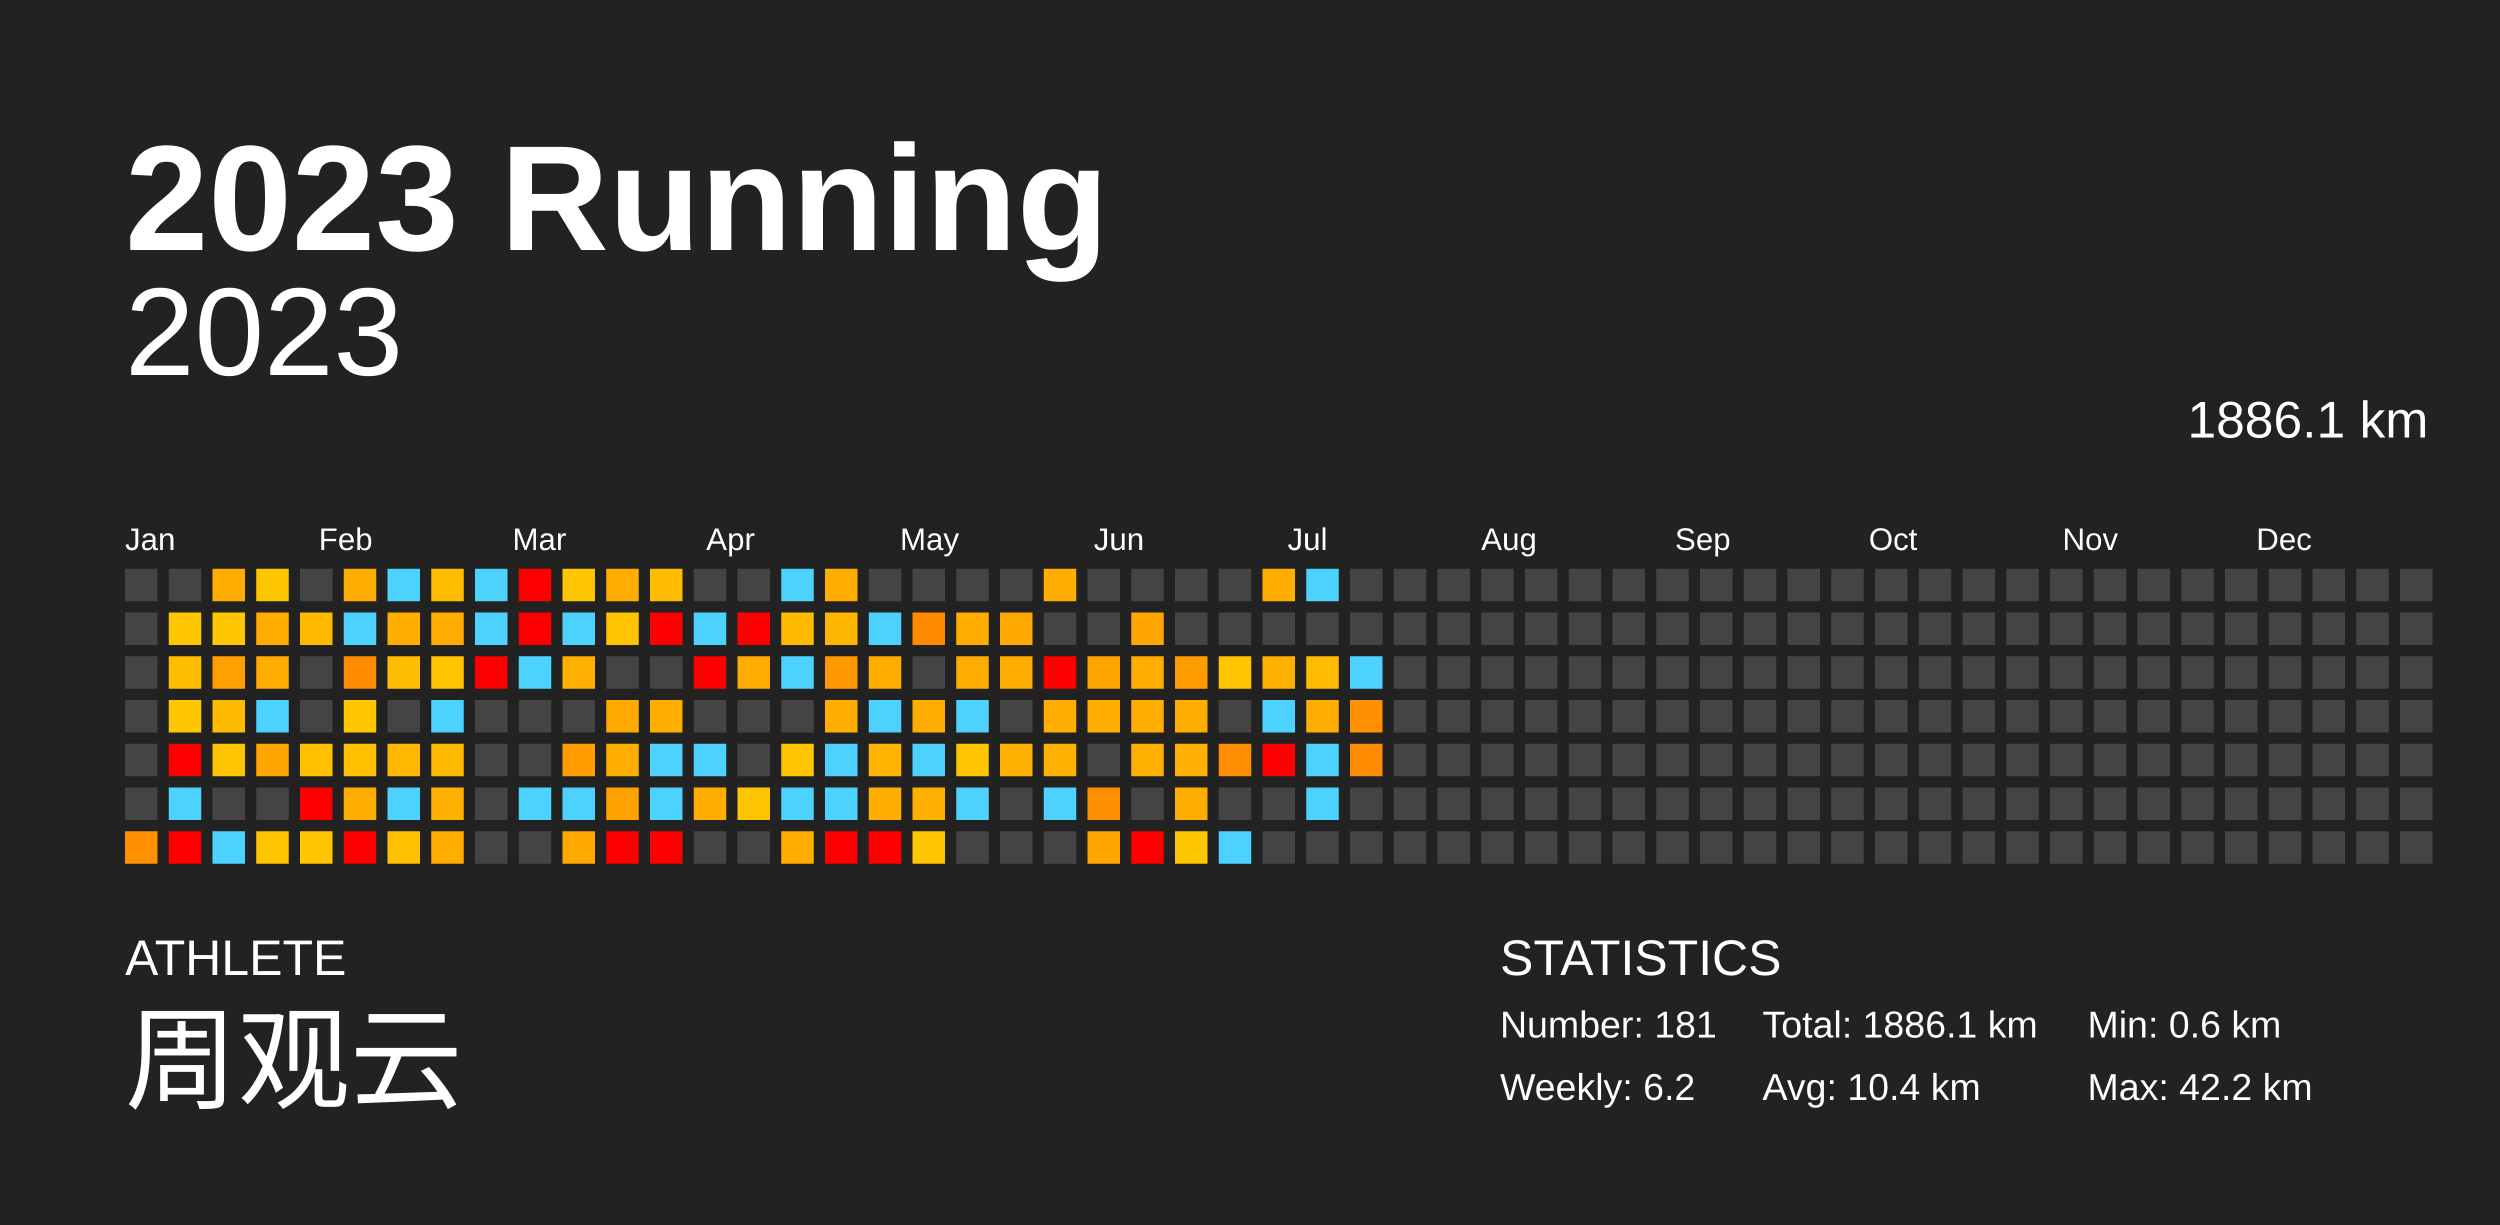
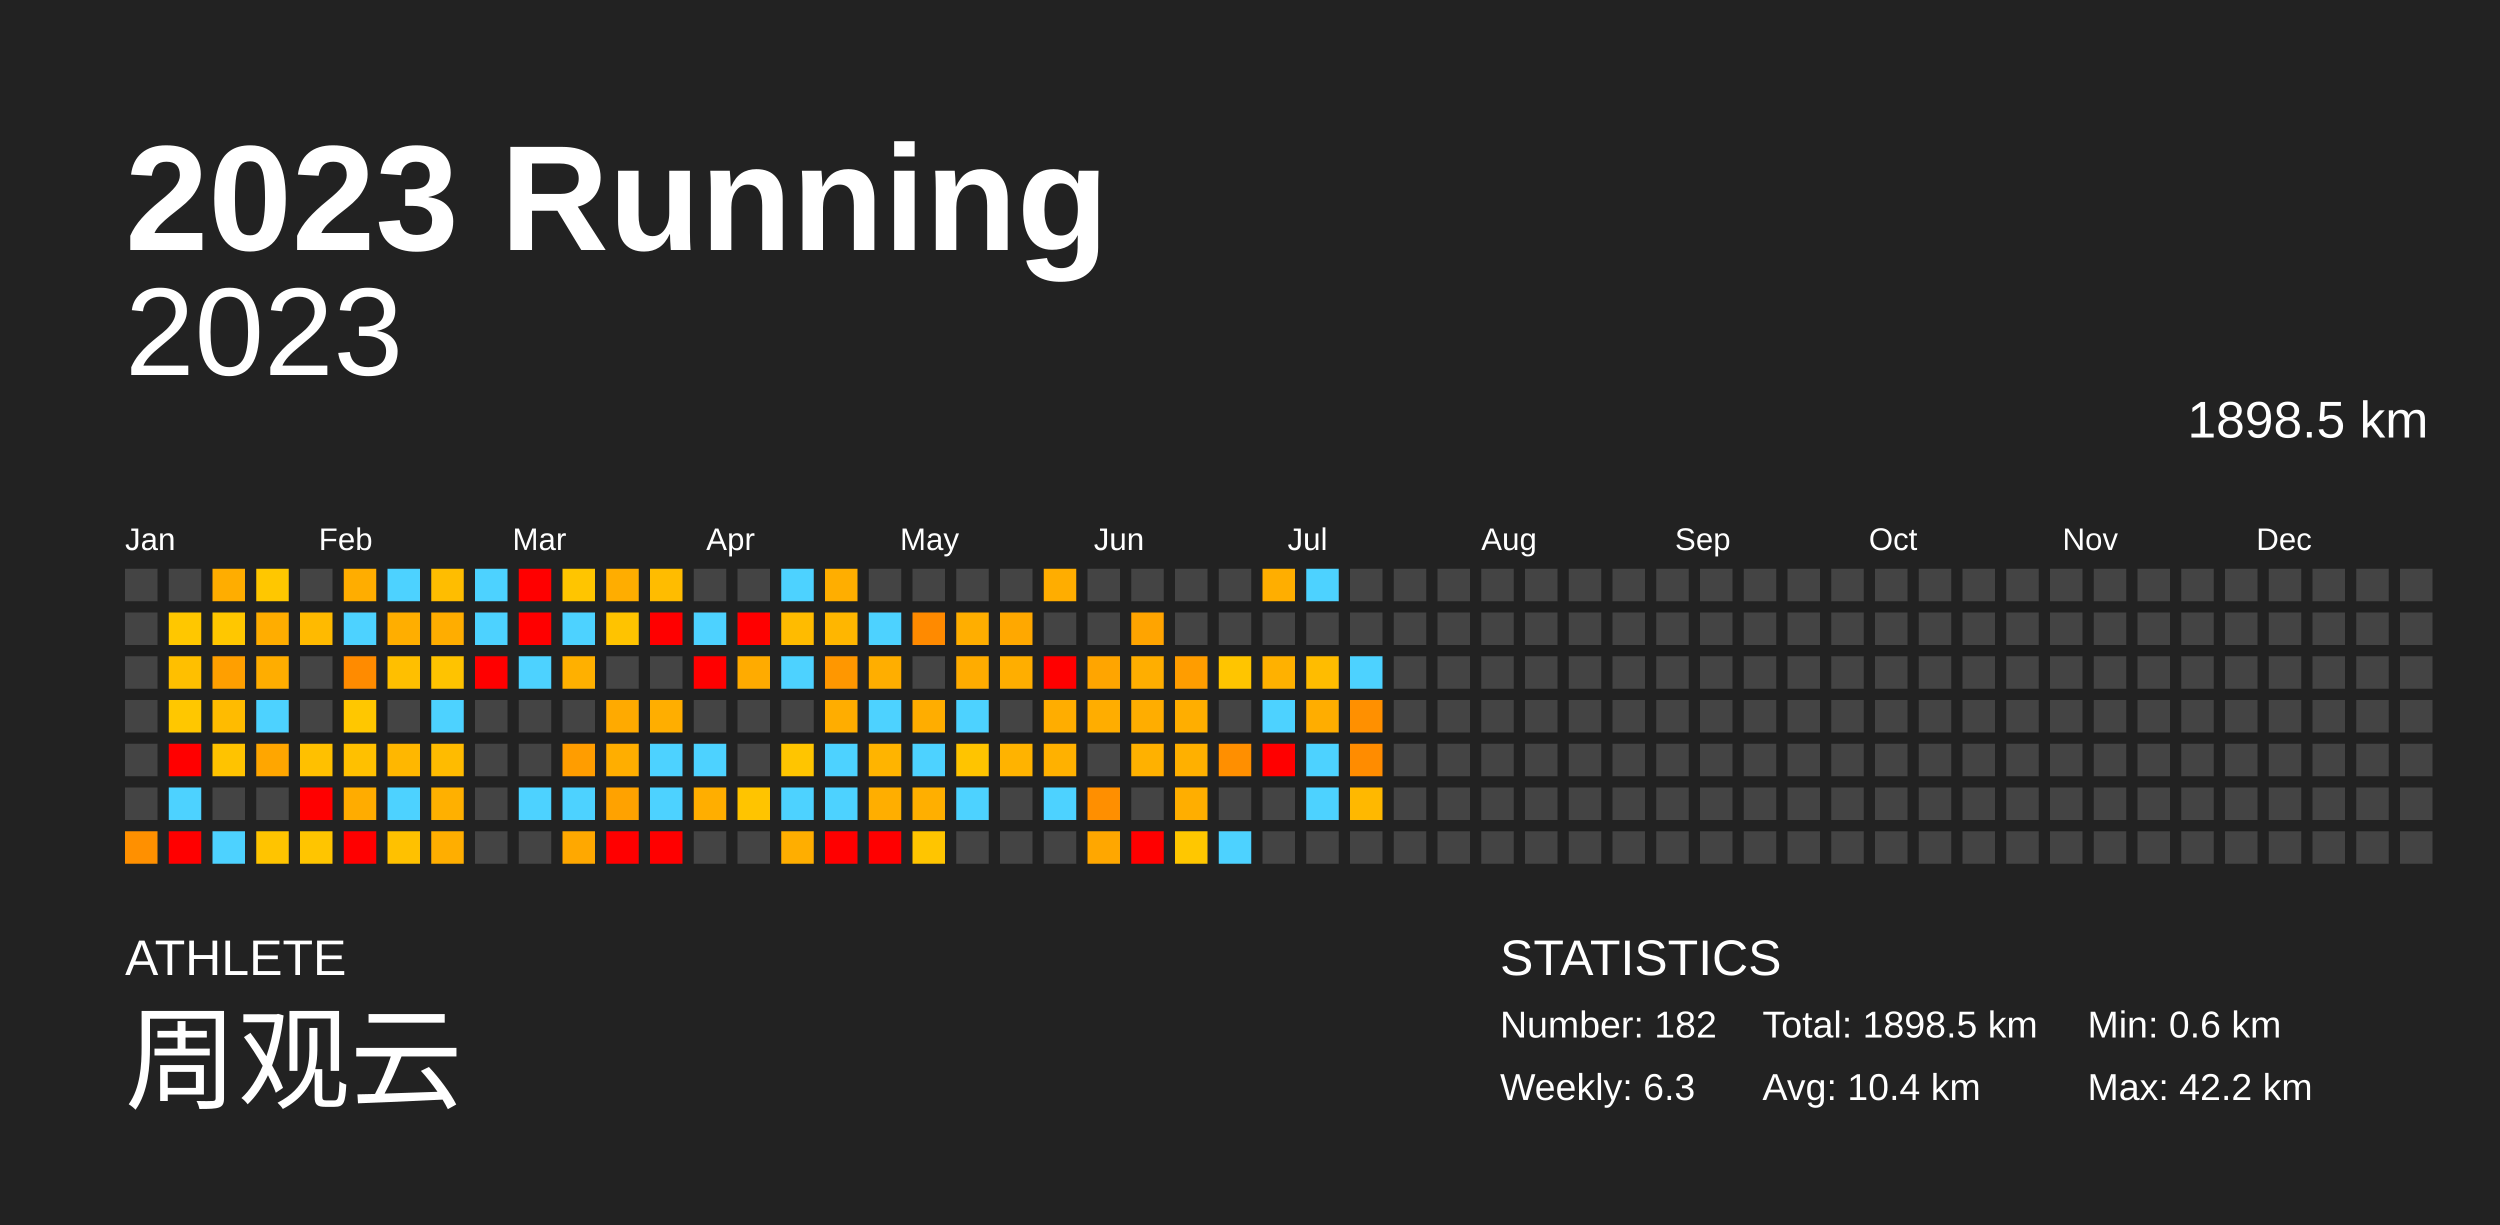
<svg xmlns="http://www.w3.org/2000/svg" baseProfile="full" height="98mm" version="1.1" viewBox="0,0,200,98" width="200mm">
  <defs />
  <rect fill="#222222" height="98" width="200" x="0" y="0" />
  <text fill="#FFFFFF" style="font-size:12px; font-family:Arial; font-weight:bold;" x="10" y="20">2023 Running</text>
  <text fill="#FFFFFF" style="font-size:4px; font-family:Arial" x="10" y="78">ATHLETE</text>
  <text fill="#FFFFFF" style="font-size:9px; font-family:Arial" x="10" y="88">周观云</text>
  <text fill="#FFFFFF" style="font-size:4px; font-family:Arial" x="120" y="78">STATISTICS</text>
-   <text fill="#FFFFFF" style="font-size:3px; font-family:Arial" x="120" y="83">Number: 181</text>
-   <text fill="#FFFFFF" style="font-size:3px; font-family:Arial" x="120" y="88">Weekly: 6.2</text>
-   <text fill="#FFFFFF" style="font-size:3px; font-family:Arial" x="141" y="83">Total: 1886.1 km</text>
+   <text fill="#FFFFFF" style="font-size:3px; font-family:Arial" x="120" y="83">Number: 182</text>
+   <text fill="#FFFFFF" style="font-size:3px; font-family:Arial" x="120" y="88">Weekly: 6.3</text>
+   <text fill="#FFFFFF" style="font-size:3px; font-family:Arial" x="141" y="83">Total: 1898.5 km</text>
  <text fill="#FFFFFF" style="font-size:3px; font-family:Arial" x="141" y="88">Avg: 10.4 km</text>
  <text fill="#FFFFFF" style="font-size:3px; font-family:Arial" x="167" y="83">Min: 0.6 km</text>
  <text fill="#FFFFFF" style="font-size:3px; font-family:Arial" x="167" y="88">Max: 42.2 km</text>
  <text alignment-baseline="hanging" fill="#FFFFFF" style="font-size:10.0px; font-family:Arial;" x="10" y="30">2023</text>
-   <text alignment-baseline="hanging" fill="#FFFFFF" style="font-size:4.125px; font-family:Arial;" x="175" y="35">1886.1 km</text>
+   <text alignment-baseline="hanging" fill="#FFFFFF" style="font-size:4.125px; font-family:Arial;" x="175" y="35">1898.5 km</text>
  <text fill="#FFFFFF" style="font-size:2.5px; font-family:Arial" x="10.0" y="44">Jan</text>
  <text fill="#FFFFFF" style="font-size:2.5px; font-family:Arial" x="25.5" y="44">Feb</text>
  <text fill="#FFFFFF" style="font-size:2.5px; font-family:Arial" x="41.0" y="44">Mar</text>
  <text fill="#FFFFFF" style="font-size:2.5px; font-family:Arial" x="56.5" y="44">Apr</text>
  <text fill="#FFFFFF" style="font-size:2.5px; font-family:Arial" x="72.0" y="44">May</text>
  <text fill="#FFFFFF" style="font-size:2.5px; font-family:Arial" x="87.5" y="44">Jun</text>
  <text fill="#FFFFFF" style="font-size:2.5px; font-family:Arial" x="103.0" y="44">Jul</text>
  <text fill="#FFFFFF" style="font-size:2.5px; font-family:Arial" x="118.5" y="44">Aug</text>
  <text fill="#FFFFFF" style="font-size:2.5px; font-family:Arial" x="134.0" y="44">Sep</text>
  <text fill="#FFFFFF" style="font-size:2.5px; font-family:Arial" x="149.5" y="44">Oct</text>
  <text fill="#FFFFFF" style="font-size:2.5px; font-family:Arial" x="165.0" y="44">Nov</text>
  <text fill="#FFFFFF" style="font-size:2.5px; font-family:Arial" x="180.5" y="44">Dec</text>
  <rect fill="#444444" height="2.6" width="2.6" x="10.0" y="45.5" />
  <rect fill="#444444" height="2.6" width="2.6" x="10.0" y="49.0" />
  <rect fill="#444444" height="2.6" width="2.6" x="10.0" y="52.5" />
  <rect fill="#444444" height="2.6" width="2.6" x="10.0" y="56.0" />
  <rect fill="#444444" height="2.6" width="2.6" x="10.0" y="59.5" />
  <rect fill="#444444" height="2.6" width="2.6" x="10.0" y="63.0" />
  <rect fill="#ff9000" height="2.6" width="2.6" x="10.0" y="66.5" />
  <rect fill="#444444" height="2.6" width="2.6" x="13.5" y="45.5" />
  <rect fill="#ffc700" height="2.6" width="2.6" x="13.5" y="49.0" />
  <rect fill="#ffbf00" height="2.6" width="2.6" x="13.5" y="52.5" />
  <rect fill="#ffc700" height="2.6" width="2.6" x="13.5" y="56.0" />
  <rect fill="red" height="2.6" width="2.6" x="13.5" y="59.5" />
  <rect fill="#4dd2ff" height="2.6" width="2.6" x="13.5" y="63.0" />
  <rect fill="red" height="2.6" width="2.6" x="13.5" y="66.5" />
  <rect fill="#ffad00" height="2.6" width="2.6" x="17.0" y="45.5" />
  <rect fill="#ffc700" height="2.6" width="2.6" x="17.0" y="49.0" />
  <rect fill="#ff9f00" height="2.6" width="2.6" x="17.0" y="52.5" />
  <rect fill="#ffbb00" height="2.6" width="2.6" x="17.0" y="56.0" />
  <rect fill="#ffc300" height="2.6" width="2.6" x="17.0" y="59.5" />
  <rect fill="#444444" height="2.6" width="2.6" x="17.0" y="63.0" />
  <rect fill="#4dd2ff" height="2.6" width="2.6" x="17.0" y="66.5" />
  <rect fill="#ffc700" height="2.6" width="2.6" x="20.5" y="45.5" />
  <rect fill="#ffad00" height="2.6" width="2.6" x="20.5" y="49.0" />
  <rect fill="#ffad00" height="2.6" width="2.6" x="20.5" y="52.5" />
  <rect fill="#4dd2ff" height="2.6" width="2.6" x="20.5" y="56.0" />
  <rect fill="#ffa600" height="2.6" width="2.6" x="20.5" y="59.5" />
  <rect fill="#444444" height="2.6" width="2.6" x="20.5" y="63.0" />
  <rect fill="#ffc400" height="2.6" width="2.6" x="20.5" y="66.5" />
  <rect fill="#444444" height="2.6" width="2.6" x="24.0" y="45.5" />
  <rect fill="#ffba00" height="2.6" width="2.6" x="24.0" y="49.0" />
  <rect fill="#444444" height="2.6" width="2.6" x="24.0" y="52.5" />
  <rect fill="#444444" height="2.6" width="2.6" x="24.0" y="56.0" />
  <rect fill="#ffc000" height="2.6" width="2.6" x="24.0" y="59.5" />
  <rect fill="red" height="2.6" width="2.6" x="24.0" y="63.0" />
  <rect fill="#ffc500" height="2.6" width="2.6" x="24.0" y="66.5" />
  <rect fill="#ffad00" height="2.6" width="2.6" x="27.5" y="45.5" />
  <rect fill="#4dd2ff" height="2.6" width="2.6" x="27.5" y="49.0" />
  <rect fill="#ff8b00" height="2.6" width="2.6" x="27.5" y="52.5" />
  <rect fill="#ffc700" height="2.6" width="2.6" x="27.5" y="56.0" />
  <rect fill="#ffc000" height="2.6" width="2.6" x="27.5" y="59.5" />
  <rect fill="#ffac00" height="2.6" width="2.6" x="27.5" y="63.0" />
  <rect fill="red" height="2.6" width="2.6" x="27.5" y="66.5" />
  <rect fill="#4dd2ff" height="2.6" width="2.6" x="31.0" y="45.5" />
  <rect fill="#ffae00" height="2.6" width="2.6" x="31.0" y="49.0" />
  <rect fill="#ffbf00" height="2.6" width="2.6" x="31.0" y="52.5" />
  <rect fill="#444444" height="2.6" width="2.6" x="31.0" y="56.0" />
  <rect fill="#ffb700" height="2.6" width="2.6" x="31.0" y="59.5" />
  <rect fill="#4dd2ff" height="2.6" width="2.6" x="31.0" y="63.0" />
  <rect fill="#ffc100" height="2.6" width="2.6" x="31.0" y="66.5" />
  <rect fill="#ffbd00" height="2.6" width="2.6" x="34.5" y="45.5" />
  <rect fill="#ffad00" height="2.6" width="2.6" x="34.5" y="49.0" />
  <rect fill="#ffc300" height="2.6" width="2.6" x="34.5" y="52.5" />
  <rect fill="#4dd2ff" height="2.6" width="2.6" x="34.5" y="56.0" />
  <rect fill="#ffbb00" height="2.6" width="2.6" x="34.5" y="59.5" />
  <rect fill="#ffb000" height="2.6" width="2.6" x="34.5" y="63.0" />
  <rect fill="#ffae00" height="2.6" width="2.6" x="34.5" y="66.5" />
  <rect fill="#4dd2ff" height="2.6" width="2.6" x="38.0" y="45.5" />
  <rect fill="#4dd2ff" height="2.6" width="2.6" x="38.0" y="49.0" />
  <rect fill="red" height="2.6" width="2.6" x="38.0" y="52.5" />
  <rect fill="#444444" height="2.6" width="2.6" x="38.0" y="56.0" />
  <rect fill="#444444" height="2.6" width="2.6" x="38.0" y="59.5" />
  <rect fill="#444444" height="2.6" width="2.6" x="38.0" y="63.0" />
  <rect fill="#444444" height="2.6" width="2.6" x="38.0" y="66.5" />
  <rect fill="red" height="2.6" width="2.6" x="41.5" y="45.5" />
  <rect fill="red" height="2.6" width="2.6" x="41.5" y="49.0" />
  <rect fill="#4dd2ff" height="2.6" width="2.6" x="41.5" y="52.5" />
  <rect fill="#444444" height="2.6" width="2.6" x="41.5" y="56.0" />
  <rect fill="#444444" height="2.6" width="2.6" x="41.5" y="59.5" />
  <rect fill="#4dd2ff" height="2.6" width="2.6" x="41.5" y="63.0" />
  <rect fill="#444444" height="2.6" width="2.6" x="41.5" y="66.5" />
  <rect fill="#ffc500" height="2.6" width="2.6" x="45.0" y="45.5" />
  <rect fill="#4dd2ff" height="2.6" width="2.6" x="45.0" y="49.0" />
  <rect fill="#ffb000" height="2.6" width="2.6" x="45.0" y="52.5" />
  <rect fill="#444444" height="2.6" width="2.6" x="45.0" y="56.0" />
  <rect fill="#ff9d00" height="2.6" width="2.6" x="45.0" y="59.5" />
  <rect fill="#4dd2ff" height="2.6" width="2.6" x="45.0" y="63.0" />
  <rect fill="#ffa800" height="2.6" width="2.6" x="45.0" y="66.5" />
  <rect fill="#ffad00" height="2.6" width="2.6" x="48.5" y="45.5" />
  <rect fill="#ffc300" height="2.6" width="2.6" x="48.5" y="49.0" />
  <rect fill="#444444" height="2.6" width="2.6" x="48.5" y="52.5" />
  <rect fill="#ffaa00" height="2.6" width="2.6" x="48.5" y="56.0" />
  <rect fill="#ffae00" height="2.6" width="2.6" x="48.5" y="59.5" />
  <rect fill="#ffa200" height="2.6" width="2.6" x="48.5" y="63.0" />
  <rect fill="red" height="2.6" width="2.6" x="48.5" y="66.5" />
  <rect fill="#ffbc00" height="2.6" width="2.6" x="52.0" y="45.5" />
  <rect fill="red" height="2.6" width="2.6" x="52.0" y="49.0" />
  <rect fill="#444444" height="2.6" width="2.6" x="52.0" y="52.5" />
  <rect fill="#ffae00" height="2.6" width="2.6" x="52.0" y="56.0" />
  <rect fill="#4dd2ff" height="2.6" width="2.6" x="52.0" y="59.5" />
  <rect fill="#4dd2ff" height="2.6" width="2.6" x="52.0" y="63.0" />
  <rect fill="red" height="2.6" width="2.6" x="52.0" y="66.5" />
  <rect fill="#444444" height="2.6" width="2.6" x="55.5" y="45.5" />
  <rect fill="#4dd2ff" height="2.6" width="2.6" x="55.5" y="49.0" />
  <rect fill="red" height="2.6" width="2.6" x="55.5" y="52.5" />
  <rect fill="#444444" height="2.6" width="2.6" x="55.5" y="56.0" />
  <rect fill="#4dd2ff" height="2.6" width="2.6" x="55.5" y="59.5" />
  <rect fill="#ffae00" height="2.6" width="2.6" x="55.5" y="63.0" />
  <rect fill="#444444" height="2.6" width="2.6" x="55.5" y="66.5" />
  <rect fill="#444444" height="2.6" width="2.6" x="59.0" y="45.5" />
  <rect fill="red" height="2.6" width="2.6" x="59.0" y="49.0" />
  <rect fill="#ffab00" height="2.6" width="2.6" x="59.0" y="52.5" />
  <rect fill="#444444" height="2.6" width="2.6" x="59.0" y="56.0" />
  <rect fill="#444444" height="2.6" width="2.6" x="59.0" y="59.5" />
  <rect fill="#ffc400" height="2.6" width="2.6" x="59.0" y="63.0" />
  <rect fill="#444444" height="2.6" width="2.6" x="59.0" y="66.5" />
  <rect fill="#4dd2ff" height="2.6" width="2.6" x="62.5" y="45.5" />
  <rect fill="#ffbb00" height="2.6" width="2.6" x="62.5" y="49.0" />
  <rect fill="#4dd2ff" height="2.6" width="2.6" x="62.5" y="52.5" />
  <rect fill="#444444" height="2.6" width="2.6" x="62.5" y="56.0" />
  <rect fill="#ffc500" height="2.6" width="2.6" x="62.5" y="59.5" />
  <rect fill="#4dd2ff" height="2.6" width="2.6" x="62.5" y="63.0" />
  <rect fill="#ffae00" height="2.6" width="2.6" x="62.5" y="66.5" />
  <rect fill="#ffae00" height="2.6" width="2.6" x="66.0" y="45.5" />
  <rect fill="#ffb600" height="2.6" width="2.6" x="66.0" y="49.0" />
  <rect fill="#ff9700" height="2.6" width="2.6" x="66.0" y="52.5" />
  <rect fill="#ffad00" height="2.6" width="2.6" x="66.0" y="56.0" />
  <rect fill="#4dd2ff" height="2.6" width="2.6" x="66.0" y="59.5" />
  <rect fill="#4dd2ff" height="2.6" width="2.6" x="66.0" y="63.0" />
  <rect fill="red" height="2.6" width="2.6" x="66.0" y="66.5" />
  <rect fill="#444444" height="2.6" width="2.6" x="69.5" y="45.5" />
  <rect fill="#4dd2ff" height="2.6" width="2.6" x="69.5" y="49.0" />
  <rect fill="#ffae00" height="2.6" width="2.6" x="69.5" y="52.5" />
  <rect fill="#4dd2ff" height="2.6" width="2.6" x="69.5" y="56.0" />
  <rect fill="#ffb400" height="2.6" width="2.6" x="69.5" y="59.5" />
  <rect fill="#ffae00" height="2.6" width="2.6" x="69.5" y="63.0" />
  <rect fill="red" height="2.6" width="2.6" x="69.5" y="66.5" />
  <rect fill="#444444" height="2.6" width="2.6" x="73.0" y="45.5" />
  <rect fill="#ff8a00" height="2.6" width="2.6" x="73.0" y="49.0" />
  <rect fill="#444444" height="2.6" width="2.6" x="73.0" y="52.5" />
  <rect fill="#ffad00" height="2.6" width="2.6" x="73.0" y="56.0" />
  <rect fill="#4dd2ff" height="2.6" width="2.6" x="73.0" y="59.5" />
  <rect fill="#ffaf00" height="2.6" width="2.6" x="73.0" y="63.0" />
  <rect fill="#ffc500" height="2.6" width="2.6" x="73.0" y="66.5" />
  <rect fill="#444444" height="2.6" width="2.6" x="76.5" y="45.5" />
  <rect fill="#ffae00" height="2.6" width="2.6" x="76.5" y="49.0" />
  <rect fill="#ffac00" height="2.6" width="2.6" x="76.5" y="52.5" />
  <rect fill="#4dd2ff" height="2.6" width="2.6" x="76.5" y="56.0" />
  <rect fill="#ffc400" height="2.6" width="2.6" x="76.5" y="59.5" />
  <rect fill="#4dd2ff" height="2.6" width="2.6" x="76.5" y="63.0" />
  <rect fill="#444444" height="2.6" width="2.6" x="76.5" y="66.5" />
  <rect fill="#444444" height="2.6" width="2.6" x="80.0" y="45.5" />
  <rect fill="#ffa800" height="2.6" width="2.6" x="80.0" y="49.0" />
  <rect fill="#ffae00" height="2.6" width="2.6" x="80.0" y="52.5" />
  <rect fill="#444444" height="2.6" width="2.6" x="80.0" y="56.0" />
  <rect fill="#ffb300" height="2.6" width="2.6" x="80.0" y="59.5" />
  <rect fill="#444444" height="2.6" width="2.6" x="80.0" y="63.0" />
  <rect fill="#444444" height="2.6" width="2.6" x="80.0" y="66.5" />
  <rect fill="#ffad00" height="2.6" width="2.6" x="83.5" y="45.5" />
  <rect fill="#444444" height="2.6" width="2.6" x="83.5" y="49.0" />
  <rect fill="red" height="2.6" width="2.6" x="83.5" y="52.5" />
  <rect fill="#ffad00" height="2.6" width="2.6" x="83.5" y="56.0" />
  <rect fill="#ffb100" height="2.6" width="2.6" x="83.5" y="59.5" />
  <rect fill="#4dd2ff" height="2.6" width="2.6" x="83.5" y="63.0" />
  <rect fill="#444444" height="2.6" width="2.6" x="83.5" y="66.5" />
  <rect fill="#444444" height="2.6" width="2.6" x="87.0" y="45.5" />
  <rect fill="#444444" height="2.6" width="2.6" x="87.0" y="49.0" />
  <rect fill="#ffa500" height="2.6" width="2.6" x="87.0" y="52.5" />
  <rect fill="#ffad00" height="2.6" width="2.6" x="87.0" y="56.0" />
  <rect fill="#444444" height="2.6" width="2.6" x="87.0" y="59.5" />
  <rect fill="#ff8f00" height="2.6" width="2.6" x="87.0" y="63.0" />
  <rect fill="#ffa700" height="2.6" width="2.6" x="87.0" y="66.5" />
  <rect fill="#444444" height="2.6" width="2.6" x="90.5" y="45.5" />
  <rect fill="#ffa400" height="2.6" width="2.6" x="90.5" y="49.0" />
  <rect fill="#ffae00" height="2.6" width="2.6" x="90.5" y="52.5" />
  <rect fill="#ffad00" height="2.6" width="2.6" x="90.5" y="56.0" />
  <rect fill="#ffb100" height="2.6" width="2.6" x="90.5" y="59.5" />
  <rect fill="#444444" height="2.6" width="2.6" x="90.5" y="63.0" />
  <rect fill="red" height="2.6" width="2.6" x="90.5" y="66.5" />
  <rect fill="#444444" height="2.6" width="2.6" x="94.0" y="45.5" />
  <rect fill="#444444" height="2.6" width="2.6" x="94.0" y="49.0" />
  <rect fill="#ff9d00" height="2.6" width="2.6" x="94.0" y="52.5" />
  <rect fill="#ffae00" height="2.6" width="2.6" x="94.0" y="56.0" />
  <rect fill="#ffb000" height="2.6" width="2.6" x="94.0" y="59.5" />
  <rect fill="#ffae00" height="2.6" width="2.6" x="94.0" y="63.0" />
  <rect fill="#ffc700" height="2.6" width="2.6" x="94.0" y="66.5" />
  <rect fill="#444444" height="2.6" width="2.6" x="97.5" y="45.5" />
  <rect fill="#444444" height="2.6" width="2.6" x="97.5" y="49.0" />
  <rect fill="#ffc500" height="2.6" width="2.6" x="97.5" y="52.5" />
  <rect fill="#444444" height="2.6" width="2.6" x="97.5" y="56.0" />
  <rect fill="#ff8f00" height="2.6" width="2.6" x="97.5" y="59.5" />
  <rect fill="#444444" height="2.6" width="2.6" x="97.5" y="63.0" />
  <rect fill="#4dd2ff" height="2.6" width="2.6" x="97.5" y="66.5" />
  <rect fill="#ffae00" height="2.6" width="2.6" x="101.0" y="45.5" />
  <rect fill="#444444" height="2.6" width="2.6" x="101.0" y="49.0" />
  <rect fill="#ffb100" height="2.6" width="2.6" x="101.0" y="52.5" />
  <rect fill="#4dd2ff" height="2.6" width="2.6" x="101.0" y="56.0" />
  <rect fill="red" height="2.6" width="2.6" x="101.0" y="59.5" />
  <rect fill="#444444" height="2.6" width="2.6" x="101.0" y="63.0" />
  <rect fill="#444444" height="2.6" width="2.6" x="101.0" y="66.5" />
  <rect fill="#4dd2ff" height="2.6" width="2.6" x="104.5" y="45.5" />
  <rect fill="#444444" height="2.6" width="2.6" x="104.5" y="49.0" />
  <rect fill="#ffbc00" height="2.6" width="2.6" x="104.5" y="52.5" />
  <rect fill="#ffad00" height="2.6" width="2.6" x="104.5" y="56.0" />
  <rect fill="#4dd2ff" height="2.6" width="2.6" x="104.5" y="59.5" />
  <rect fill="#4dd2ff" height="2.6" width="2.6" x="104.5" y="63.0" />
  <rect fill="#444444" height="2.6" width="2.6" x="104.5" y="66.5" />
  <rect fill="#444444" height="2.6" width="2.6" x="108.0" y="45.5" />
  <rect fill="#444444" height="2.6" width="2.6" x="108.0" y="49.0" />
  <rect fill="#4dd2ff" height="2.6" width="2.6" x="108.0" y="52.5" />
  <rect fill="#ff9000" height="2.6" width="2.6" x="108.0" y="56.0" />
  <rect fill="#ff8c00" height="2.6" width="2.6" x="108.0" y="59.5" />
-   <rect fill="#444444" height="2.6" width="2.6" x="108.0" y="63.0" />
+   <rect fill="#ffb800" height="2.6" width="2.6" x="108.0" y="63.0" />
  <rect fill="#444444" height="2.6" width="2.6" x="108.0" y="66.5" />
  <rect fill="#444444" height="2.6" width="2.6" x="111.5" y="45.5" />
  <rect fill="#444444" height="2.6" width="2.6" x="111.5" y="49.0" />
  <rect fill="#444444" height="2.6" width="2.6" x="111.5" y="52.5" />
  <rect fill="#444444" height="2.6" width="2.6" x="111.5" y="56.0" />
  <rect fill="#444444" height="2.6" width="2.6" x="111.5" y="59.5" />
  <rect fill="#444444" height="2.6" width="2.6" x="111.5" y="63.0" />
  <rect fill="#444444" height="2.6" width="2.6" x="111.5" y="66.5" />
  <rect fill="#444444" height="2.6" width="2.6" x="115.0" y="45.5" />
  <rect fill="#444444" height="2.6" width="2.6" x="115.0" y="49.0" />
  <rect fill="#444444" height="2.6" width="2.6" x="115.0" y="52.5" />
  <rect fill="#444444" height="2.6" width="2.6" x="115.0" y="56.0" />
  <rect fill="#444444" height="2.6" width="2.6" x="115.0" y="59.5" />
  <rect fill="#444444" height="2.6" width="2.6" x="115.0" y="63.0" />
  <rect fill="#444444" height="2.6" width="2.6" x="115.0" y="66.5" />
  <rect fill="#444444" height="2.6" width="2.6" x="118.5" y="45.5" />
  <rect fill="#444444" height="2.6" width="2.6" x="118.5" y="49.0" />
  <rect fill="#444444" height="2.6" width="2.6" x="118.5" y="52.5" />
  <rect fill="#444444" height="2.6" width="2.6" x="118.5" y="56.0" />
  <rect fill="#444444" height="2.6" width="2.6" x="118.5" y="59.5" />
  <rect fill="#444444" height="2.6" width="2.6" x="118.5" y="63.0" />
  <rect fill="#444444" height="2.6" width="2.6" x="118.5" y="66.5" />
  <rect fill="#444444" height="2.6" width="2.6" x="122.0" y="45.5" />
  <rect fill="#444444" height="2.6" width="2.6" x="122.0" y="49.0" />
  <rect fill="#444444" height="2.6" width="2.6" x="122.0" y="52.5" />
  <rect fill="#444444" height="2.6" width="2.6" x="122.0" y="56.0" />
  <rect fill="#444444" height="2.6" width="2.6" x="122.0" y="59.5" />
  <rect fill="#444444" height="2.6" width="2.6" x="122.0" y="63.0" />
  <rect fill="#444444" height="2.6" width="2.6" x="122.0" y="66.5" />
  <rect fill="#444444" height="2.6" width="2.6" x="125.5" y="45.5" />
  <rect fill="#444444" height="2.6" width="2.6" x="125.5" y="49.0" />
  <rect fill="#444444" height="2.6" width="2.6" x="125.5" y="52.5" />
  <rect fill="#444444" height="2.6" width="2.6" x="125.5" y="56.0" />
  <rect fill="#444444" height="2.6" width="2.6" x="125.5" y="59.5" />
  <rect fill="#444444" height="2.6" width="2.6" x="125.5" y="63.0" />
  <rect fill="#444444" height="2.6" width="2.6" x="125.5" y="66.5" />
  <rect fill="#444444" height="2.6" width="2.6" x="129.0" y="45.5" />
  <rect fill="#444444" height="2.6" width="2.6" x="129.0" y="49.0" />
  <rect fill="#444444" height="2.6" width="2.6" x="129.0" y="52.5" />
  <rect fill="#444444" height="2.6" width="2.6" x="129.0" y="56.0" />
  <rect fill="#444444" height="2.6" width="2.6" x="129.0" y="59.5" />
  <rect fill="#444444" height="2.6" width="2.6" x="129.0" y="63.0" />
  <rect fill="#444444" height="2.6" width="2.6" x="129.0" y="66.5" />
  <rect fill="#444444" height="2.6" width="2.6" x="132.5" y="45.5" />
  <rect fill="#444444" height="2.6" width="2.6" x="132.5" y="49.0" />
  <rect fill="#444444" height="2.6" width="2.6" x="132.5" y="52.5" />
  <rect fill="#444444" height="2.6" width="2.6" x="132.5" y="56.0" />
  <rect fill="#444444" height="2.6" width="2.6" x="132.5" y="59.5" />
  <rect fill="#444444" height="2.6" width="2.6" x="132.5" y="63.0" />
  <rect fill="#444444" height="2.6" width="2.6" x="132.5" y="66.5" />
  <rect fill="#444444" height="2.6" width="2.6" x="136.0" y="45.5" />
  <rect fill="#444444" height="2.6" width="2.6" x="136.0" y="49.0" />
  <rect fill="#444444" height="2.6" width="2.6" x="136.0" y="52.5" />
  <rect fill="#444444" height="2.6" width="2.6" x="136.0" y="56.0" />
  <rect fill="#444444" height="2.6" width="2.6" x="136.0" y="59.5" />
  <rect fill="#444444" height="2.6" width="2.6" x="136.0" y="63.0" />
  <rect fill="#444444" height="2.6" width="2.6" x="136.0" y="66.5" />
  <rect fill="#444444" height="2.6" width="2.6" x="139.5" y="45.5" />
  <rect fill="#444444" height="2.6" width="2.6" x="139.5" y="49.0" />
  <rect fill="#444444" height="2.6" width="2.6" x="139.5" y="52.5" />
  <rect fill="#444444" height="2.6" width="2.6" x="139.5" y="56.0" />
  <rect fill="#444444" height="2.6" width="2.6" x="139.5" y="59.5" />
  <rect fill="#444444" height="2.6" width="2.6" x="139.5" y="63.0" />
  <rect fill="#444444" height="2.6" width="2.6" x="139.5" y="66.5" />
  <rect fill="#444444" height="2.6" width="2.6" x="143.0" y="45.5" />
  <rect fill="#444444" height="2.6" width="2.6" x="143.0" y="49.0" />
  <rect fill="#444444" height="2.6" width="2.6" x="143.0" y="52.5" />
  <rect fill="#444444" height="2.6" width="2.6" x="143.0" y="56.0" />
  <rect fill="#444444" height="2.6" width="2.6" x="143.0" y="59.5" />
  <rect fill="#444444" height="2.6" width="2.6" x="143.0" y="63.0" />
  <rect fill="#444444" height="2.6" width="2.6" x="143.0" y="66.5" />
  <rect fill="#444444" height="2.6" width="2.6" x="146.5" y="45.5" />
  <rect fill="#444444" height="2.6" width="2.6" x="146.5" y="49.0" />
  <rect fill="#444444" height="2.6" width="2.6" x="146.5" y="52.5" />
  <rect fill="#444444" height="2.6" width="2.6" x="146.5" y="56.0" />
  <rect fill="#444444" height="2.6" width="2.6" x="146.5" y="59.5" />
  <rect fill="#444444" height="2.6" width="2.6" x="146.5" y="63.0" />
  <rect fill="#444444" height="2.6" width="2.6" x="146.5" y="66.5" />
  <rect fill="#444444" height="2.6" width="2.6" x="150.0" y="45.5" />
  <rect fill="#444444" height="2.6" width="2.6" x="150.0" y="49.0" />
  <rect fill="#444444" height="2.6" width="2.6" x="150.0" y="52.5" />
  <rect fill="#444444" height="2.6" width="2.6" x="150.0" y="56.0" />
  <rect fill="#444444" height="2.6" width="2.6" x="150.0" y="59.5" />
  <rect fill="#444444" height="2.6" width="2.6" x="150.0" y="63.0" />
  <rect fill="#444444" height="2.6" width="2.6" x="150.0" y="66.5" />
  <rect fill="#444444" height="2.6" width="2.6" x="153.5" y="45.5" />
  <rect fill="#444444" height="2.6" width="2.6" x="153.5" y="49.0" />
  <rect fill="#444444" height="2.6" width="2.6" x="153.5" y="52.5" />
  <rect fill="#444444" height="2.6" width="2.6" x="153.5" y="56.0" />
  <rect fill="#444444" height="2.6" width="2.6" x="153.5" y="59.5" />
  <rect fill="#444444" height="2.6" width="2.6" x="153.5" y="63.0" />
  <rect fill="#444444" height="2.6" width="2.6" x="153.5" y="66.5" />
  <rect fill="#444444" height="2.6" width="2.6" x="157.0" y="45.5" />
  <rect fill="#444444" height="2.6" width="2.6" x="157.0" y="49.0" />
  <rect fill="#444444" height="2.6" width="2.6" x="157.0" y="52.5" />
  <rect fill="#444444" height="2.6" width="2.6" x="157.0" y="56.0" />
  <rect fill="#444444" height="2.6" width="2.6" x="157.0" y="59.5" />
  <rect fill="#444444" height="2.6" width="2.6" x="157.0" y="63.0" />
  <rect fill="#444444" height="2.6" width="2.6" x="157.0" y="66.5" />
  <rect fill="#444444" height="2.6" width="2.6" x="160.5" y="45.5" />
  <rect fill="#444444" height="2.6" width="2.6" x="160.5" y="49.0" />
  <rect fill="#444444" height="2.6" width="2.6" x="160.5" y="52.5" />
  <rect fill="#444444" height="2.6" width="2.6" x="160.5" y="56.0" />
  <rect fill="#444444" height="2.6" width="2.6" x="160.5" y="59.5" />
  <rect fill="#444444" height="2.6" width="2.6" x="160.5" y="63.0" />
  <rect fill="#444444" height="2.6" width="2.6" x="160.5" y="66.5" />
  <rect fill="#444444" height="2.6" width="2.6" x="164.0" y="45.5" />
  <rect fill="#444444" height="2.6" width="2.6" x="164.0" y="49.0" />
  <rect fill="#444444" height="2.6" width="2.6" x="164.0" y="52.5" />
  <rect fill="#444444" height="2.6" width="2.6" x="164.0" y="56.0" />
  <rect fill="#444444" height="2.6" width="2.6" x="164.0" y="59.5" />
  <rect fill="#444444" height="2.6" width="2.6" x="164.0" y="63.0" />
  <rect fill="#444444" height="2.6" width="2.6" x="164.0" y="66.5" />
  <rect fill="#444444" height="2.6" width="2.6" x="167.5" y="45.5" />
  <rect fill="#444444" height="2.6" width="2.6" x="167.5" y="49.0" />
  <rect fill="#444444" height="2.6" width="2.6" x="167.5" y="52.5" />
  <rect fill="#444444" height="2.6" width="2.6" x="167.5" y="56.0" />
  <rect fill="#444444" height="2.6" width="2.6" x="167.5" y="59.5" />
  <rect fill="#444444" height="2.6" width="2.6" x="167.5" y="63.0" />
  <rect fill="#444444" height="2.6" width="2.6" x="167.5" y="66.5" />
  <rect fill="#444444" height="2.6" width="2.6" x="171.0" y="45.5" />
  <rect fill="#444444" height="2.6" width="2.6" x="171.0" y="49.0" />
  <rect fill="#444444" height="2.6" width="2.6" x="171.0" y="52.5" />
  <rect fill="#444444" height="2.6" width="2.6" x="171.0" y="56.0" />
  <rect fill="#444444" height="2.6" width="2.6" x="171.0" y="59.5" />
  <rect fill="#444444" height="2.6" width="2.6" x="171.0" y="63.0" />
  <rect fill="#444444" height="2.6" width="2.6" x="171.0" y="66.5" />
  <rect fill="#444444" height="2.6" width="2.6" x="174.5" y="45.5" />
  <rect fill="#444444" height="2.6" width="2.6" x="174.5" y="49.0" />
  <rect fill="#444444" height="2.6" width="2.6" x="174.5" y="52.5" />
  <rect fill="#444444" height="2.6" width="2.6" x="174.5" y="56.0" />
  <rect fill="#444444" height="2.6" width="2.6" x="174.5" y="59.5" />
  <rect fill="#444444" height="2.6" width="2.6" x="174.5" y="63.0" />
  <rect fill="#444444" height="2.6" width="2.6" x="174.5" y="66.5" />
  <rect fill="#444444" height="2.6" width="2.6" x="178.0" y="45.5" />
  <rect fill="#444444" height="2.6" width="2.6" x="178.0" y="49.0" />
  <rect fill="#444444" height="2.6" width="2.6" x="178.0" y="52.5" />
  <rect fill="#444444" height="2.6" width="2.6" x="178.0" y="56.0" />
  <rect fill="#444444" height="2.6" width="2.6" x="178.0" y="59.5" />
  <rect fill="#444444" height="2.6" width="2.6" x="178.0" y="63.0" />
  <rect fill="#444444" height="2.6" width="2.6" x="178.0" y="66.5" />
  <rect fill="#444444" height="2.6" width="2.6" x="181.5" y="45.5" />
  <rect fill="#444444" height="2.6" width="2.6" x="181.5" y="49.0" />
  <rect fill="#444444" height="2.6" width="2.6" x="181.5" y="52.5" />
  <rect fill="#444444" height="2.6" width="2.6" x="181.5" y="56.0" />
  <rect fill="#444444" height="2.6" width="2.6" x="181.5" y="59.5" />
  <rect fill="#444444" height="2.6" width="2.6" x="181.5" y="63.0" />
  <rect fill="#444444" height="2.6" width="2.6" x="181.5" y="66.5" />
  <rect fill="#444444" height="2.6" width="2.6" x="185.0" y="45.5" />
  <rect fill="#444444" height="2.6" width="2.6" x="185.0" y="49.0" />
  <rect fill="#444444" height="2.6" width="2.6" x="185.0" y="52.5" />
  <rect fill="#444444" height="2.6" width="2.6" x="185.0" y="56.0" />
  <rect fill="#444444" height="2.6" width="2.6" x="185.0" y="59.5" />
  <rect fill="#444444" height="2.6" width="2.6" x="185.0" y="63.0" />
  <rect fill="#444444" height="2.6" width="2.6" x="185.0" y="66.5" />
  <rect fill="#444444" height="2.6" width="2.6" x="188.5" y="45.5" />
  <rect fill="#444444" height="2.6" width="2.6" x="188.5" y="49.0" />
  <rect fill="#444444" height="2.6" width="2.6" x="188.5" y="52.5" />
  <rect fill="#444444" height="2.6" width="2.6" x="188.5" y="56.0" />
  <rect fill="#444444" height="2.6" width="2.6" x="188.5" y="59.5" />
  <rect fill="#444444" height="2.6" width="2.6" x="188.5" y="63.0" />
  <rect fill="#444444" height="2.6" width="2.6" x="188.5" y="66.5" />
  <rect fill="#444444" height="2.6" width="2.6" x="192.0" y="45.5" />
  <rect fill="#444444" height="2.6" width="2.6" x="192.0" y="49.0" />
  <rect fill="#444444" height="2.6" width="2.6" x="192.0" y="52.5" />
  <rect fill="#444444" height="2.6" width="2.6" x="192.0" y="56.0" />
  <rect fill="#444444" height="2.6" width="2.6" x="192.0" y="59.5" />
  <rect fill="#444444" height="2.6" width="2.6" x="192.0" y="63.0" />
  <rect fill="#444444" height="2.6" width="2.6" x="192.0" y="66.5" />
</svg>
